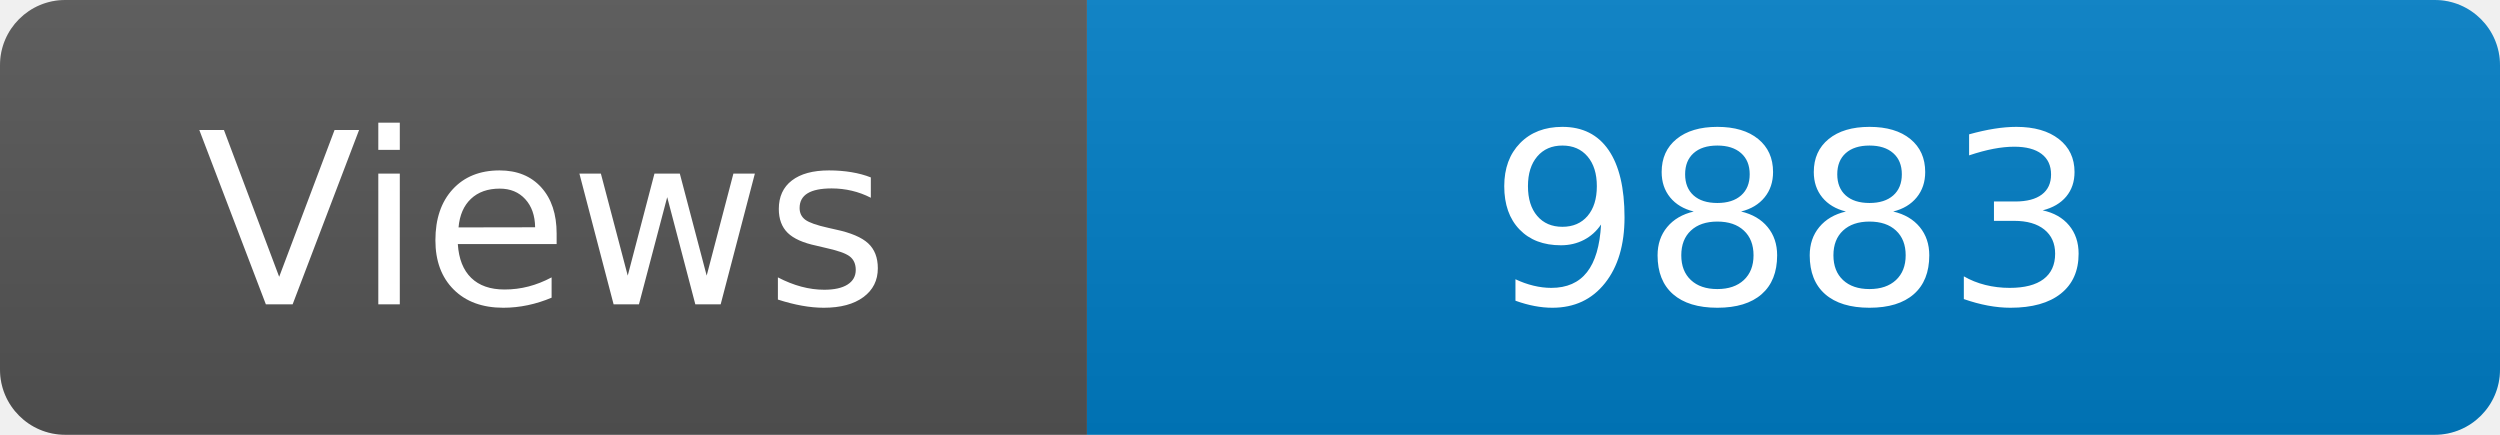
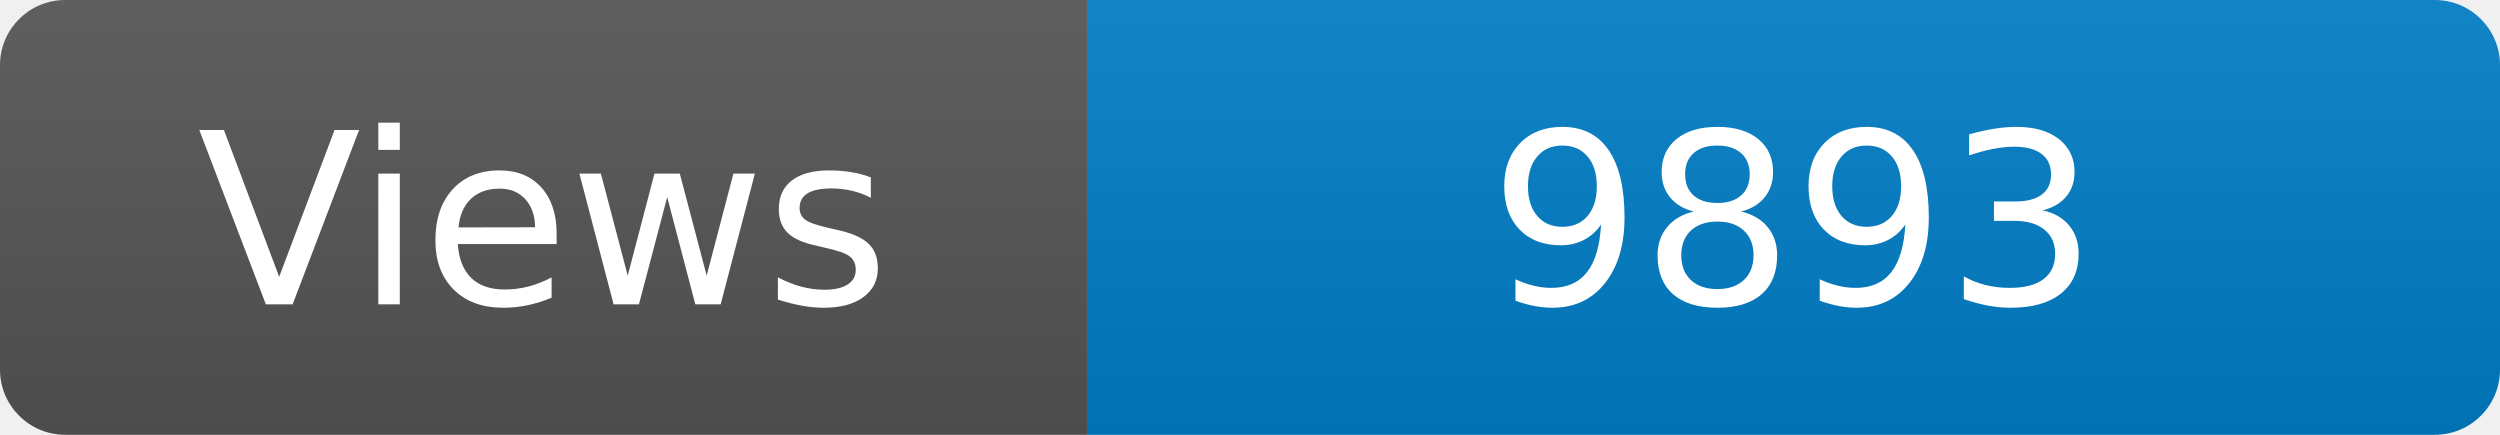
<svg xmlns="http://www.w3.org/2000/svg" width="115" height="20" role="img" aria-label="Maintained?: yes">
  <linearGradient id="s" x2="0" y2="100%">
    <stop offset="0" stop-color="#bbb" stop-opacity=".1" />
    <stop offset="1" stop-opacity=".1" />
  </linearGradient>
  <clipPath id="r">
    <rect width="115" height="20" rx="3" fill="#fff" />
  </clipPath>
  <g clip-path="url(#r)">
    <rect width="50" height="20" fill="#555" />
    <rect x="50" width="160" height="20" fill="#007ec6" />
    <rect width="115" height="20" fill="url(#s)" />
  </g>
  <g fill="#fff" text-anchor="middle" font-family="Verdana,Geneva,DejaVu Sans,sans-serif" font-size="110">
    <text x="250" y="140" transform="scale(.1)" fill="#fff">Views</text>
-     <text x="825" y="140" transform="scale(.1)" fill="#fff">9883</text>
+     <text x="825" y="140" transform="scale(.1)" fill="#fff">9893</text>
  </g>
</svg>
